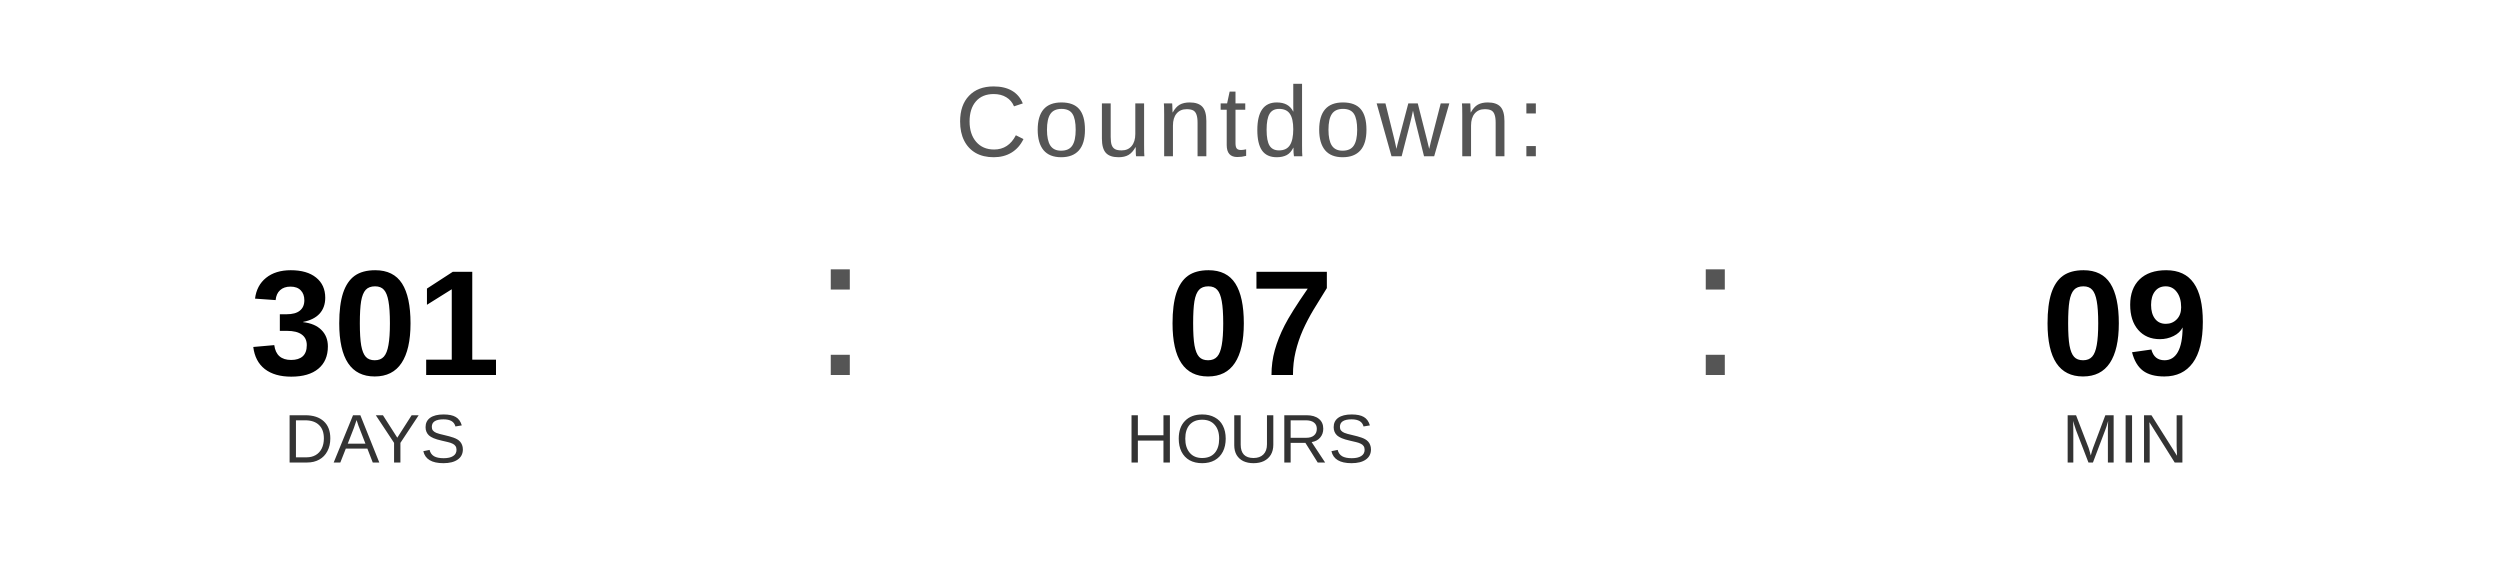
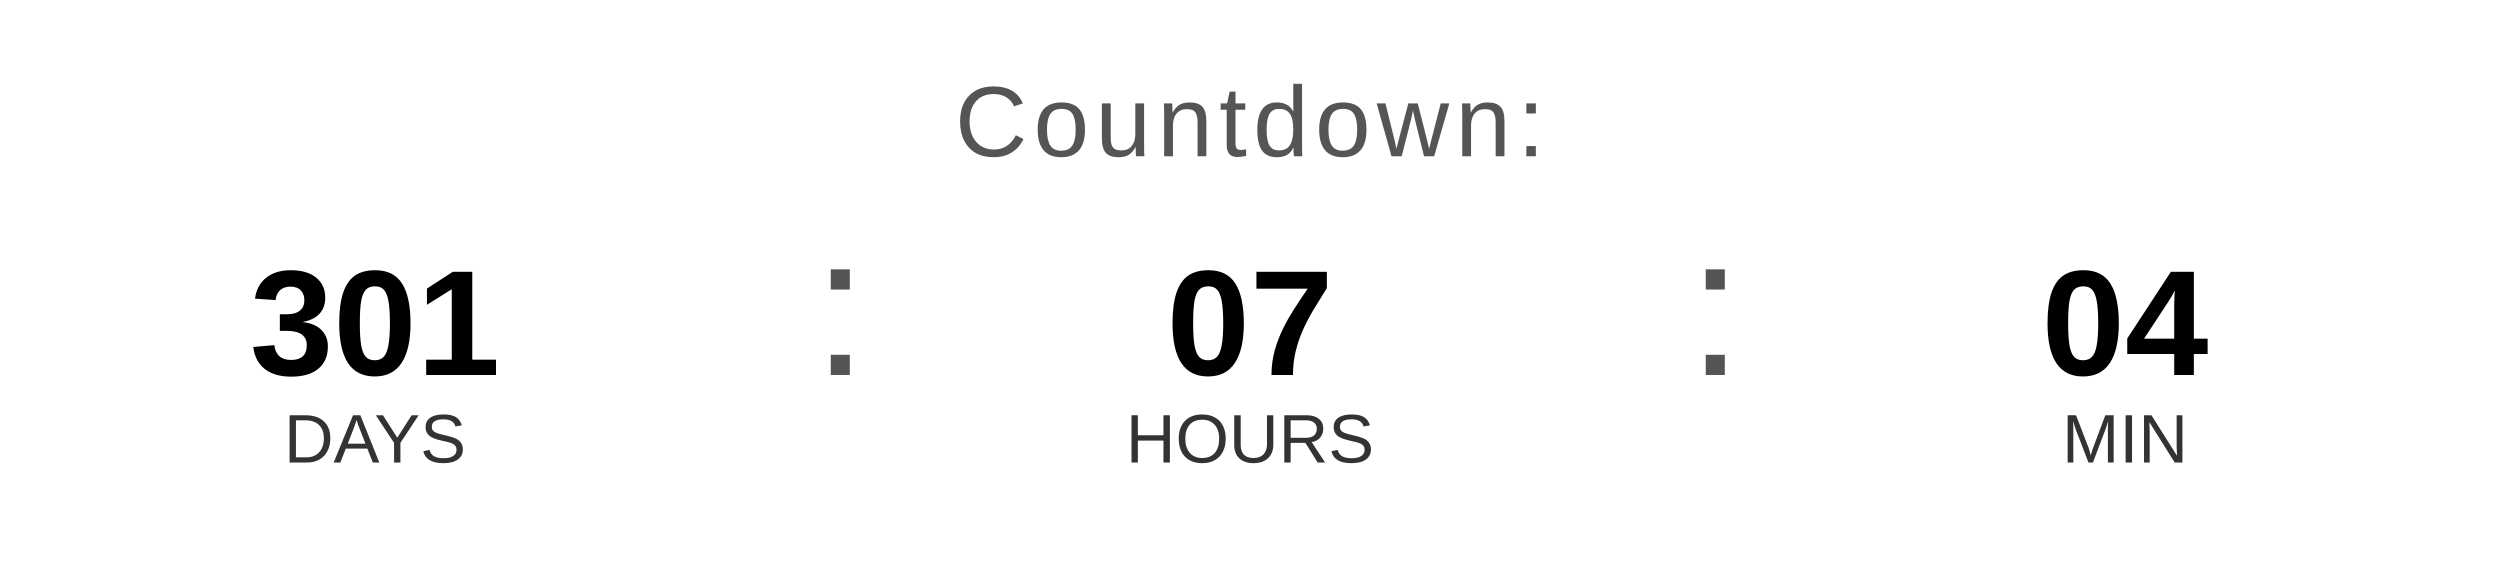
<svg xmlns="http://www.w3.org/2000/svg" width="400" height="90" viewBox="0 0 400 90">
  <text x="200" y="25" font-family="Arial, Helvetica, sans-serif" font-size="16" fill="#555555" text-anchor="middle" letter-spacing="1">
    Countdown:
  </text>
  <text x="60" y="60" font-family="Arial, Helvetica, sans-serif" font-size="24" font-weight="bold" fill="#000000" text-anchor="middle">301</text>
  <text x="60" y="74" font-family="Arial, Helvetica, sans-serif" font-size="11" fill="#333333" text-anchor="middle">DAYS</text>
  <text x="130" y="60" font-family="Arial, sans-serif" font-size="32" fill="#555555">:</text>
  <text x="200" y="60" font-family="Arial, Helvetica, sans-serif" font-size="24" font-weight="bold" fill="#000000" text-anchor="middle">07</text>
  <text x="200" y="74" font-family="Arial, Helvetica, sans-serif" font-size="11" fill="#333333" text-anchor="middle">HOURS</text>
  <text x="270" y="60" font-family="Arial, sans-serif" font-size="32" fill="#555555">:</text>
-   <text x="340" y="60" font-family="Arial, Helvetica, sans-serif" font-size="24" font-weight="bold" fill="#000000" text-anchor="middle">09</text>
+   <text x="340" y="60" font-family="Arial, Helvetica, sans-serif" font-size="24" font-weight="bold" fill="#000000" text-anchor="middle">04</text>
  <text x="340" y="74" font-family="Arial, Helvetica, sans-serif" font-size="11" fill="#333333" text-anchor="middle">MIN</text>
</svg>
